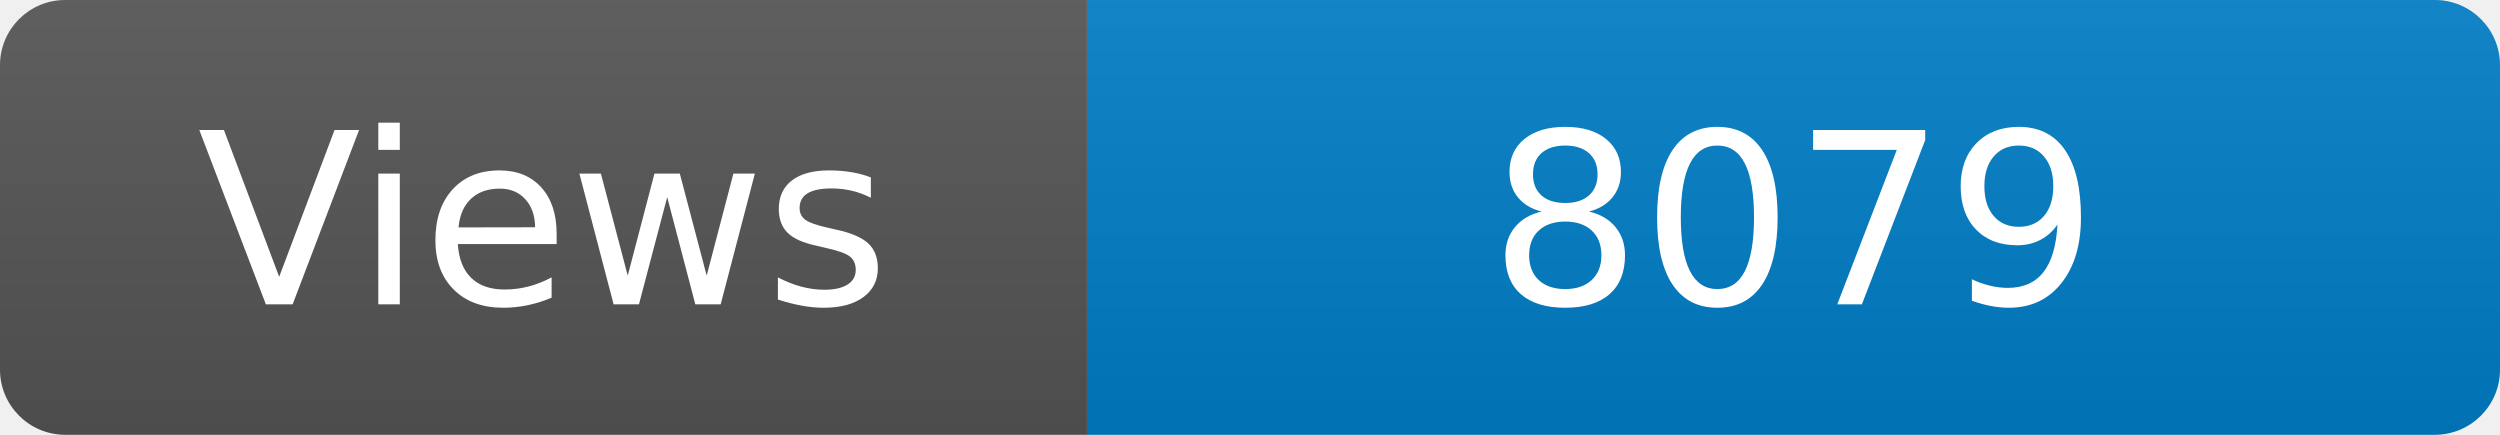
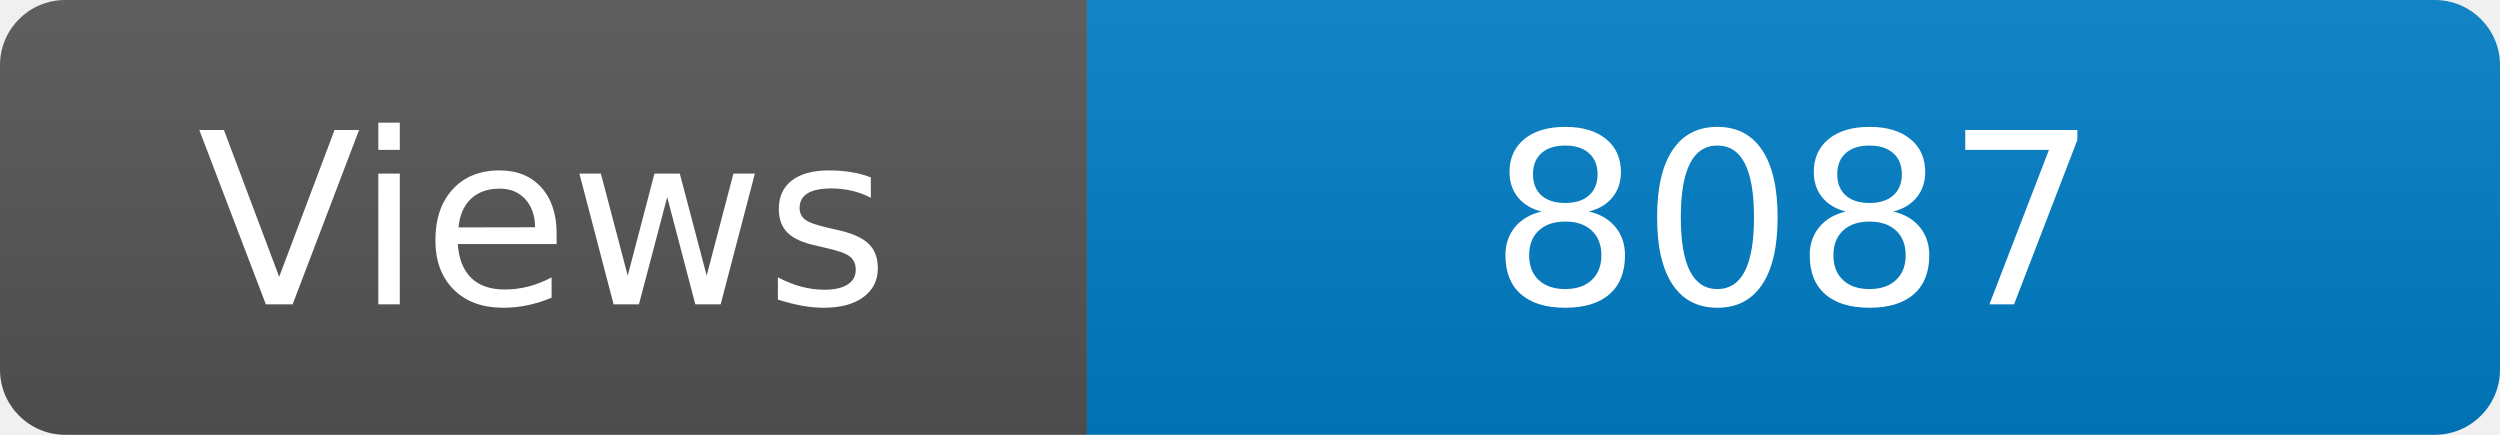
<svg xmlns="http://www.w3.org/2000/svg" width="115" height="20" role="img" aria-label="Maintained?: yes">
  <linearGradient id="s" x2="0" y2="100%">
    <stop offset="0" stop-color="#bbb" stop-opacity=".1" />
    <stop offset="1" stop-opacity=".1" />
  </linearGradient>
  <clipPath id="r">
    <rect width="115" height="20" rx="3" fill="#fff" />
  </clipPath>
  <g clip-path="url(#r)">
    <rect width="50" height="20" fill="#555" />
    <rect x="50" width="160" height="20" fill="#007ec6" />
    <rect width="115" height="20" fill="url(#s)" />
  </g>
  <g fill="#fff" text-anchor="middle" font-family="Verdana,Geneva,DejaVu Sans,sans-serif" font-size="110">
    <text x="250" y="140" transform="scale(.1)" fill="#fff">Views</text>
-     <text x="825" y="140" transform="scale(.1)" fill="#fff">8079</text>
+     <text x="825" y="140" transform="scale(.1)" fill="#fff">8087</text>
  </g>
</svg>
